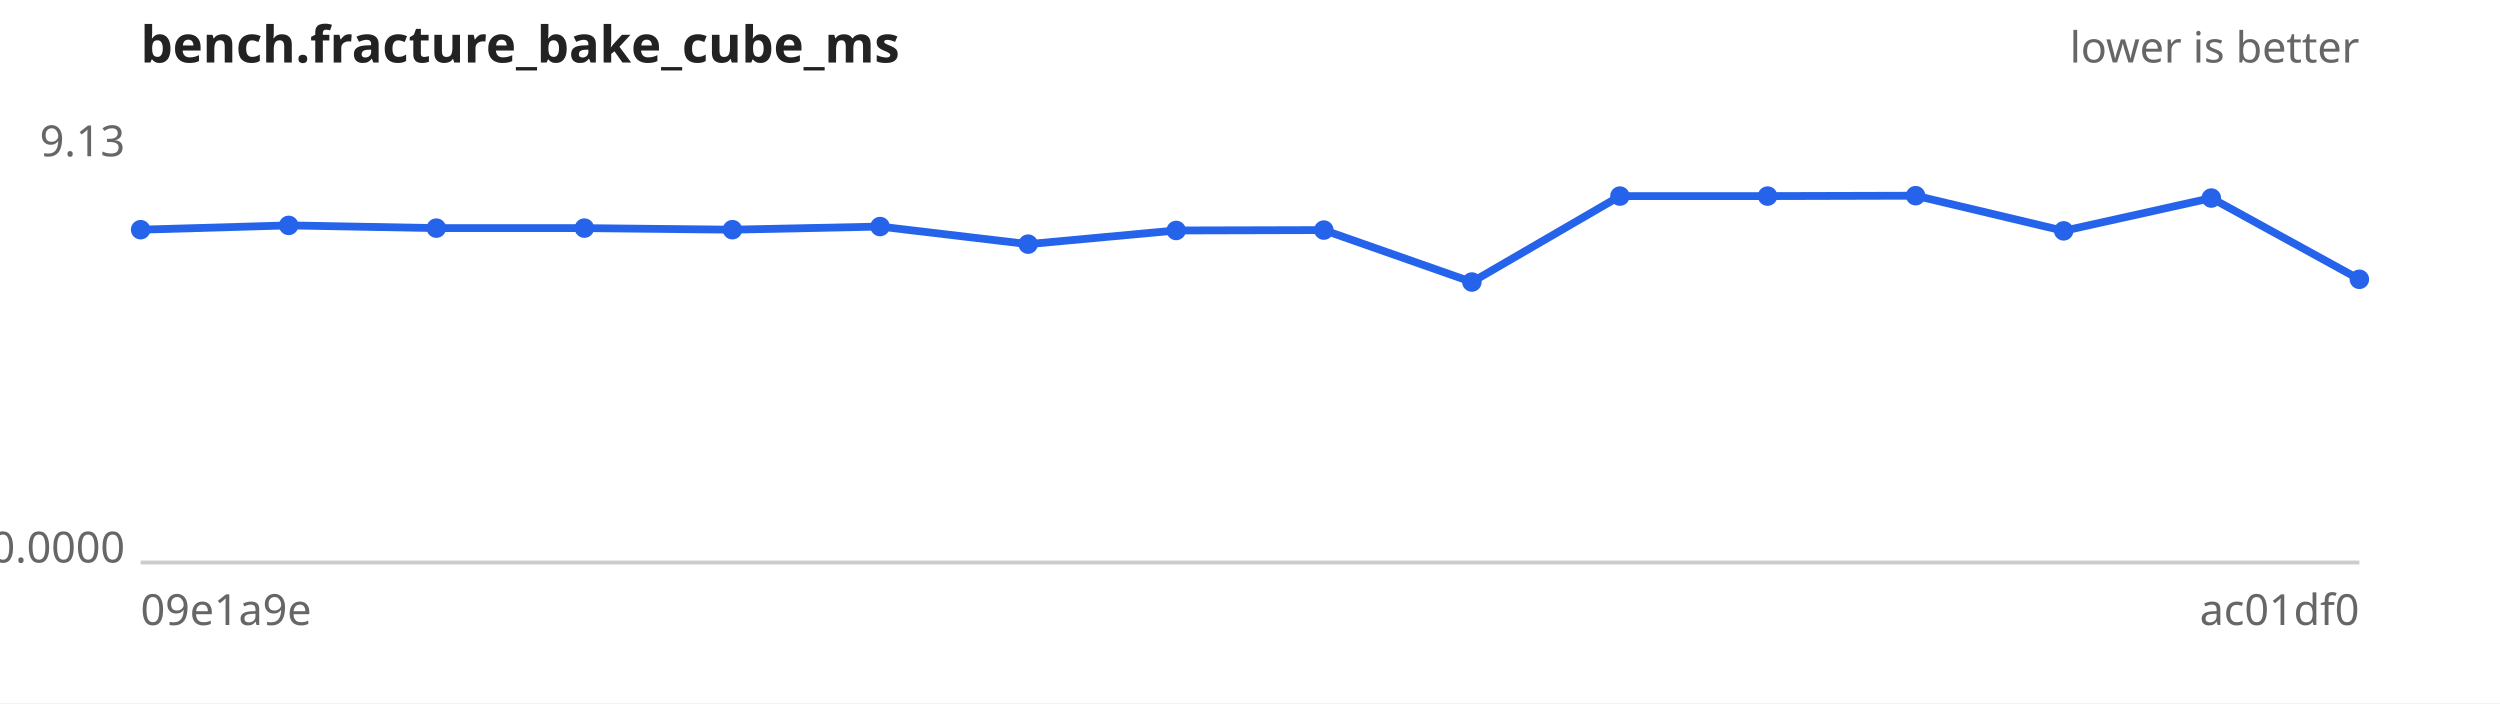
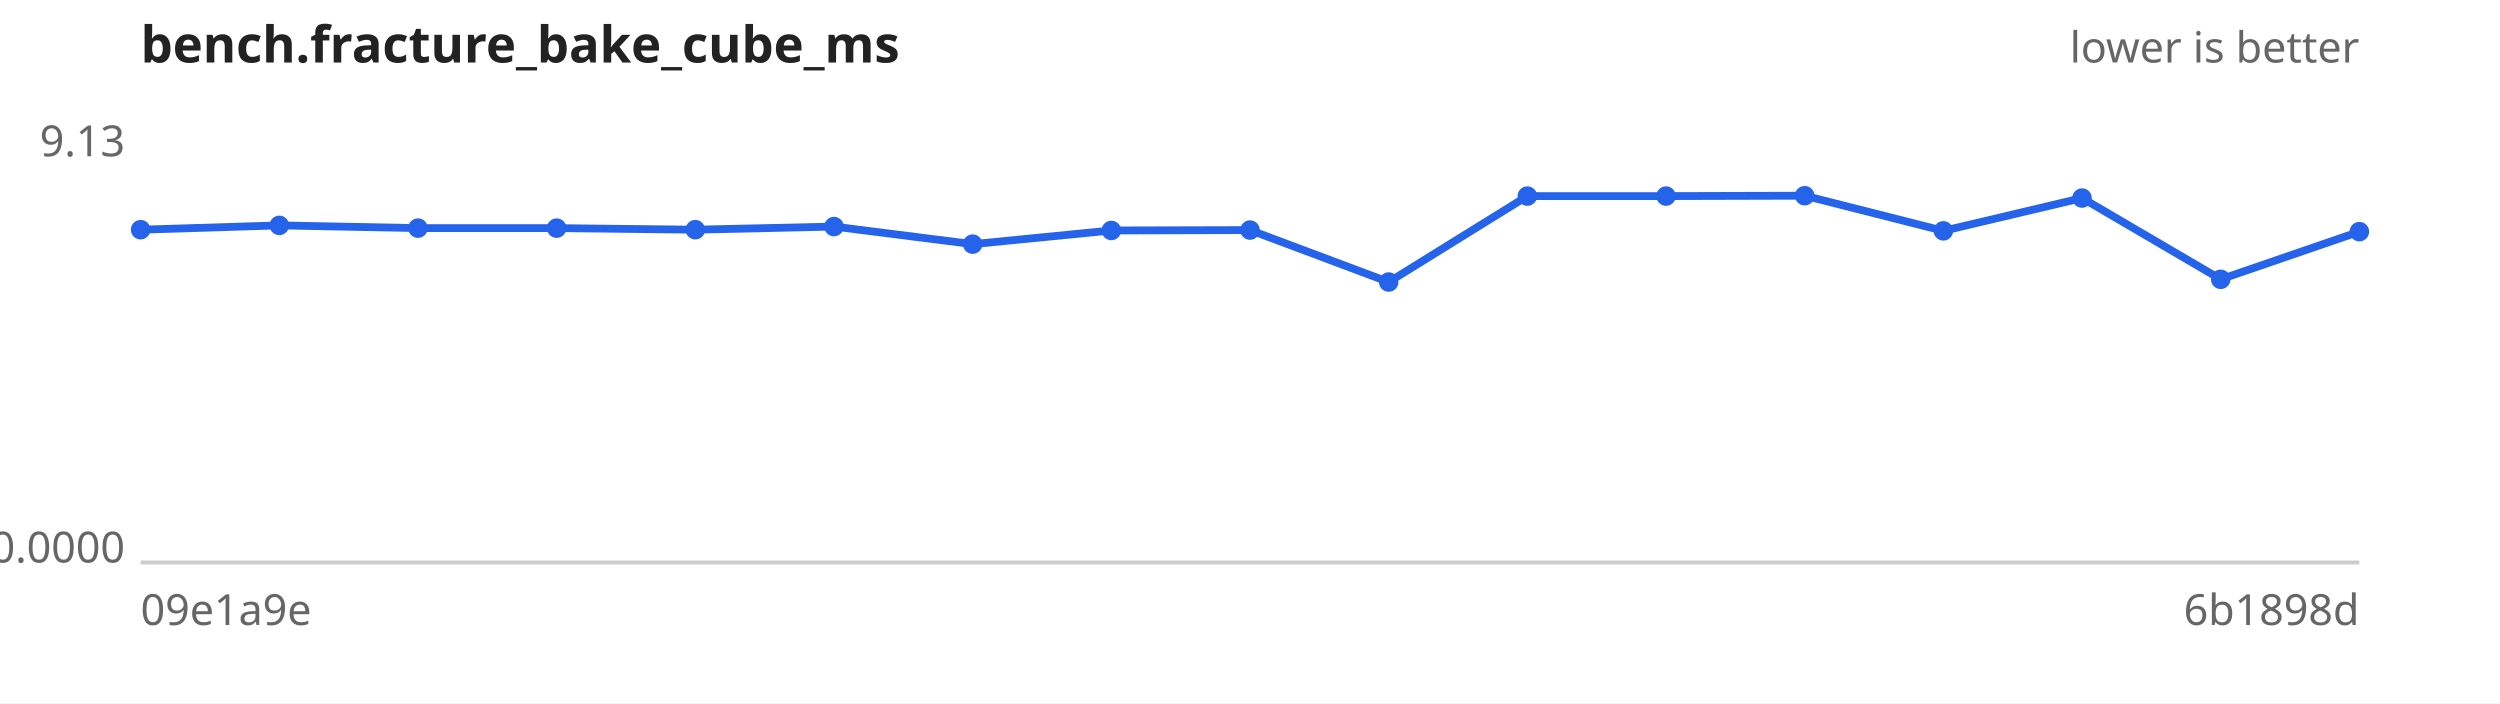
<svg xmlns="http://www.w3.org/2000/svg" width="640" height="180" viewBox="0 0 640 180" font-family="sans-serif" font-size="11">
  <rect width="640" height="180" fill="#ffffff" />
  <text x="36" y="16" font-size="13" font-weight="bold" fill="#222">bench.fracture_bake_cube_ms</text>
  <text x="604" y="16" text-anchor="end" fill="#666">lower is better</text>
  <line x1="36" y1="144" x2="604" y2="144" stroke="#ccc" />
  <text x="32" y="40.0" text-anchor="end" fill="#666">9.13</text>
  <text x="32" y="144.0" text-anchor="end" fill="#666">0.0000</text>
  <text x="36" y="160" fill="#666">09e1a9e</text>
-   <text x="604" y="160" text-anchor="end" fill="#666">ac01df0</text>
-   <path d="M36.0,58.8 L73.9,57.7 L111.7,58.4 L149.6,58.4 L187.5,58.8 L225.3,58.0 L263.2,62.5 L301.1,59.0 L338.9,58.9 L376.8,72.2 L414.7,50.2 L452.5,50.2 L490.4,50.1 L528.3,59.1 L566.1,50.7 L604.0,71.5" fill="none" stroke="#2563eb" stroke-width="2" />
+   <text x="604" y="160" text-anchor="end" fill="#666">6b1898d</text>
+   <path d="M36.0,58.8 L71.5,57.7 L107.0,58.4 L142.5,58.4 L178.0,58.8 L213.5,58.0 L249.0,62.5 L284.5,59.0 L320.0,58.9 L355.5,72.2 L391.0,50.2 L426.5,50.2 L462.0,50.1 L497.5,59.1 L533.0,50.7 L568.5,71.5 L604.0,59.3" fill="none" stroke="#2563eb" stroke-width="2" />
  <g fill="#2563eb">
    <circle cx="36.0" cy="58.8" r="2.5" />
-     <circle cx="73.9" cy="57.7" r="2.5" />
-     <circle cx="111.7" cy="58.4" r="2.5" />
-     <circle cx="149.6" cy="58.4" r="2.5" />
-     <circle cx="187.5" cy="58.8" r="2.5" />
-     <circle cx="225.3" cy="58.0" r="2.5" />
-     <circle cx="263.2" cy="62.5" r="2.5" />
-     <circle cx="301.1" cy="59.0" r="2.5" />
-     <circle cx="338.9" cy="58.9" r="2.5" />
-     <circle cx="376.8" cy="72.2" r="2.5" />
-     <circle cx="414.7" cy="50.2" r="2.5" />
-     <circle cx="452.5" cy="50.2" r="2.5" />
-     <circle cx="490.4" cy="50.1" r="2.5" />
-     <circle cx="528.3" cy="59.1" r="2.5" />
-     <circle cx="566.1" cy="50.7" r="2.5" />
-     <circle cx="604.0" cy="71.5" r="2.5" />
+     <circle cx="71.5" cy="57.7" r="2.5" />
+     <circle cx="107.0" cy="58.4" r="2.5" />
+     <circle cx="142.5" cy="58.4" r="2.5" />
+     <circle cx="178.0" cy="58.8" r="2.5" />
+     <circle cx="213.5" cy="58.0" r="2.5" />
+     <circle cx="249.0" cy="62.5" r="2.5" />
+     <circle cx="284.5" cy="59.0" r="2.5" />
+     <circle cx="320.0" cy="58.9" r="2.5" />
+     <circle cx="355.5" cy="72.2" r="2.5" />
+     <circle cx="391.0" cy="50.2" r="2.5" />
+     <circle cx="426.5" cy="50.2" r="2.5" />
+     <circle cx="462.0" cy="50.1" r="2.5" />
+     <circle cx="497.5" cy="59.1" r="2.5" />
+     <circle cx="533.0" cy="50.7" r="2.5" />
+     <circle cx="568.5" cy="71.5" r="2.5" />
+     <circle cx="604.0" cy="59.3" r="2.5" />
  </g>
</svg>
